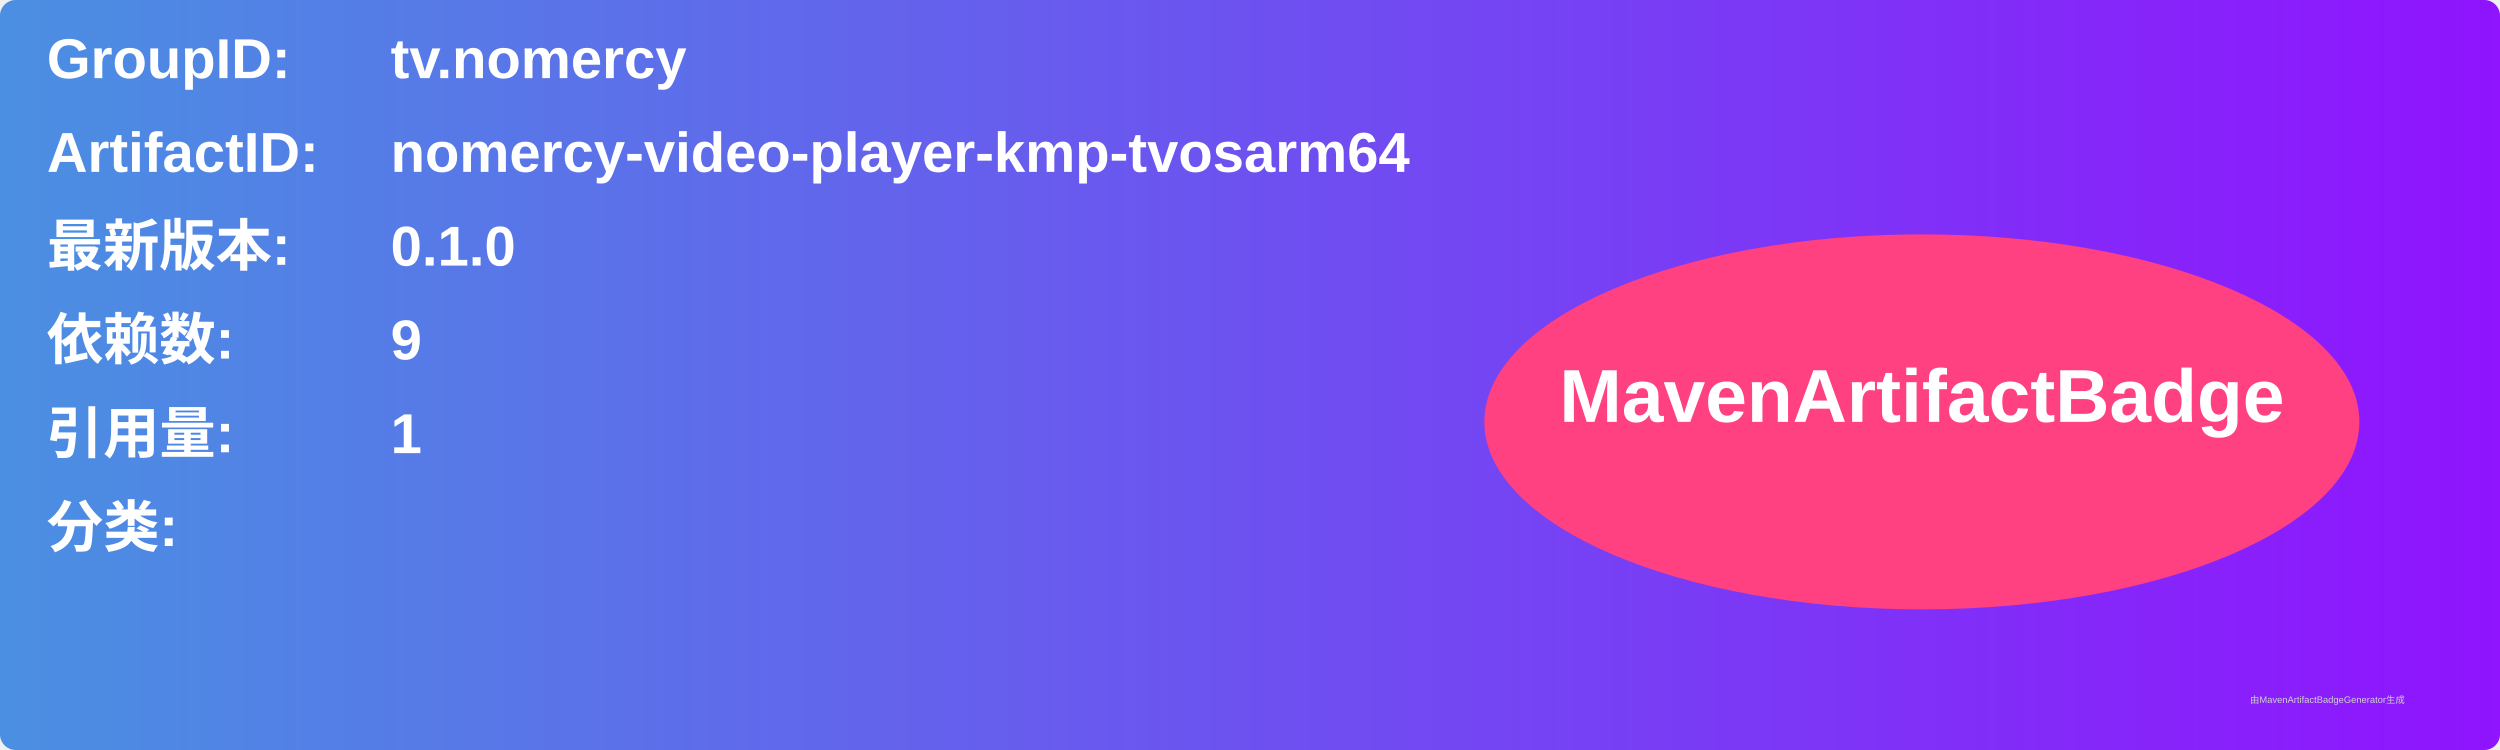
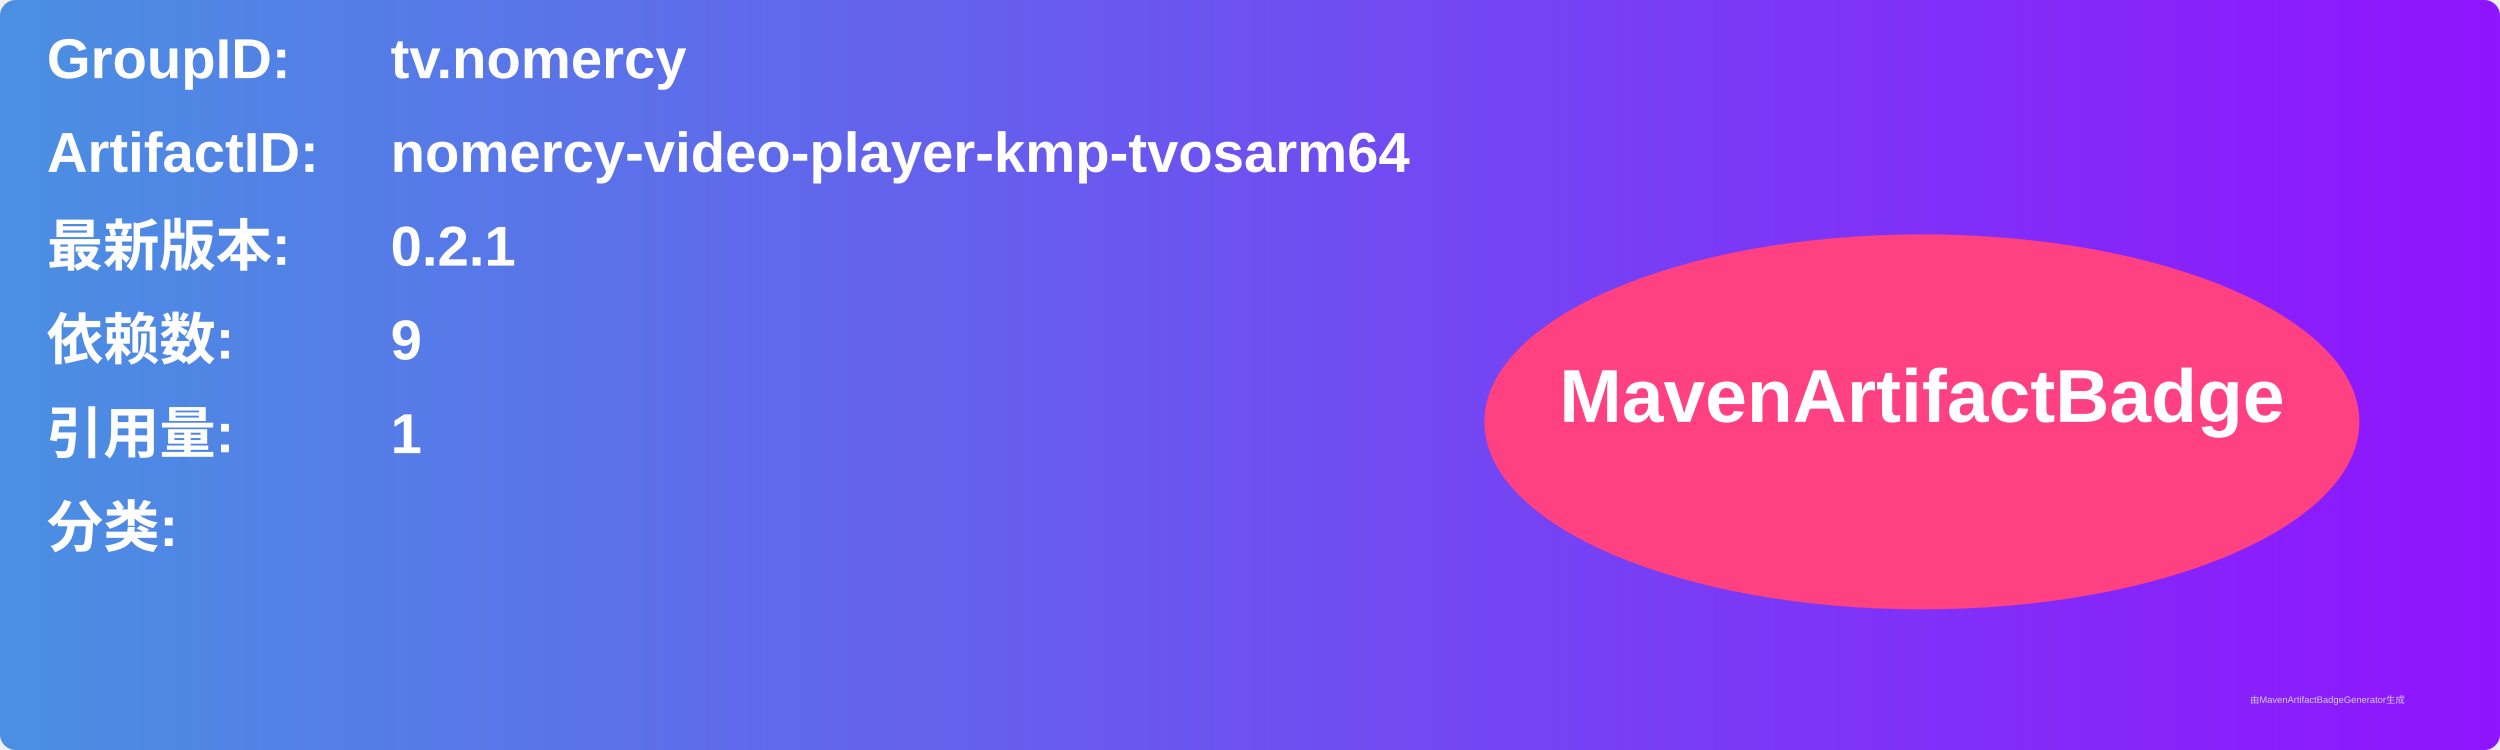
<svg xmlns="http://www.w3.org/2000/svg" width="800" height="240" viewBox="0 0 800 240">
  <linearGradient id="grad" x1="0%" y1="0%" x2="100%" y2="0%">
    <stop offset="0%" stop-color="#4a90e2" />
    <stop offset="100%" stop-color="#9013fe" />
  </linearGradient>
  <rect width="100%" height="100%" rx="5" ry="5" fill="url(#grad)" />
  <g transform="translate(15, 15)">
    <text x="0" y="10" font-family="Arial" font-size="18" fill="white" font-weight="bold" width="260">GroupID:</text>
    <text x="110" y="10" font-family="Arial" font-size="18" fill="white" font-weight="bold" width="460">tv.nomercy</text>
    <text x="0" y="40" font-family="Arial" font-size="18" fill="white" font-weight="bold" width="260">ArtifactID:</text>
    <text x="110" y="40" font-family="Arial" font-size="18" fill="white" font-weight="bold" width="460">nomercy-video-player-kmp-tvosarm64</text>
    <text x="0" y="70" font-family="Arial" font-size="18" fill="white" font-weight="bold">最新版本:</text>
    <text x="110" y="70" font-family="Arial" font-size="18" fill="white" font-weight="bold">
-       <tspan font-weight="bold">0.1.0</tspan>
+       <tspan font-weight="bold">0.2.1</tspan>
    </text>
    <text x="0" y="100" font-family="Arial" font-size="18" fill="white" font-weight="bold">依赖数: </text>
    <text x="110" y="100" font-family="Arial" font-size="18" fill="white">
      <tspan font-weight="bold">9</tspan>
    </text>
    <text x="0" y="130" font-family="Arial" font-size="18" fill="white" font-weight="bold">引用量: </text>
    <text x="110" y="130" font-family="Arial" font-size="18" fill="white">
      <tspan font-weight="bold">1</tspan>
    </text>
    <text x="0" y="160" font-family="Arial" font-size="18" fill="white" font-weight="bold">分类:</text>
    <text x="10" y="190" font-family="Arial" font-size="10" fill="white">
      <tspan font-weight="bold" />
    </text>
    <ellipse cx="600" cy="120" rx="140" ry="60" fill="#ff4081" />
    <text x="600" y="120" text-anchor="middle" font-family="Arial" font-size="24" fill="white" font-weight="bold">MavenArtifactBadge</text>
  </g>
  <text x="720" y="225" font-family="Arial" font-size="3" fill="#d0d0d0">由MavenArtifactBadgeGenerator生成</text>
</svg>
